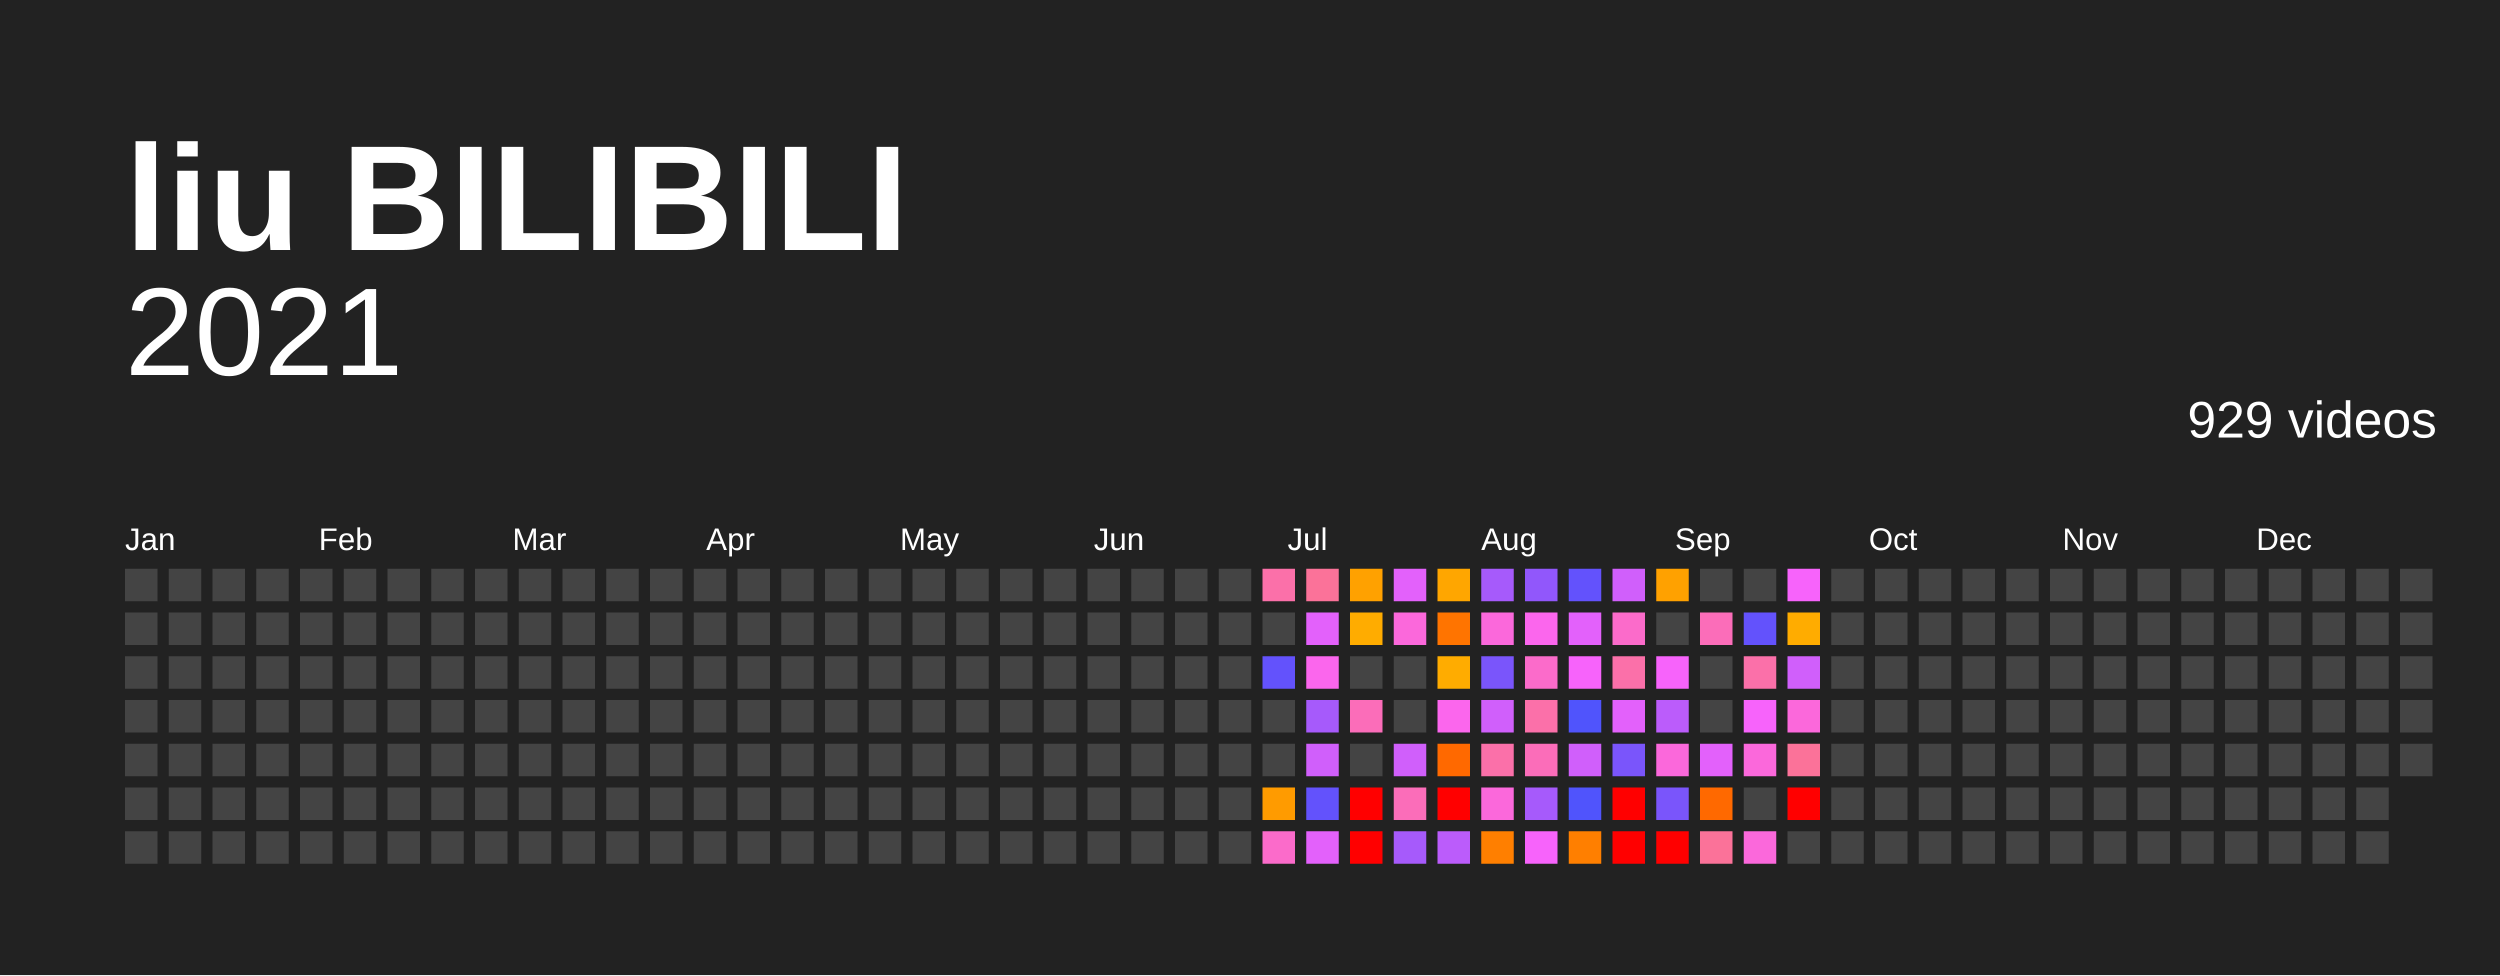
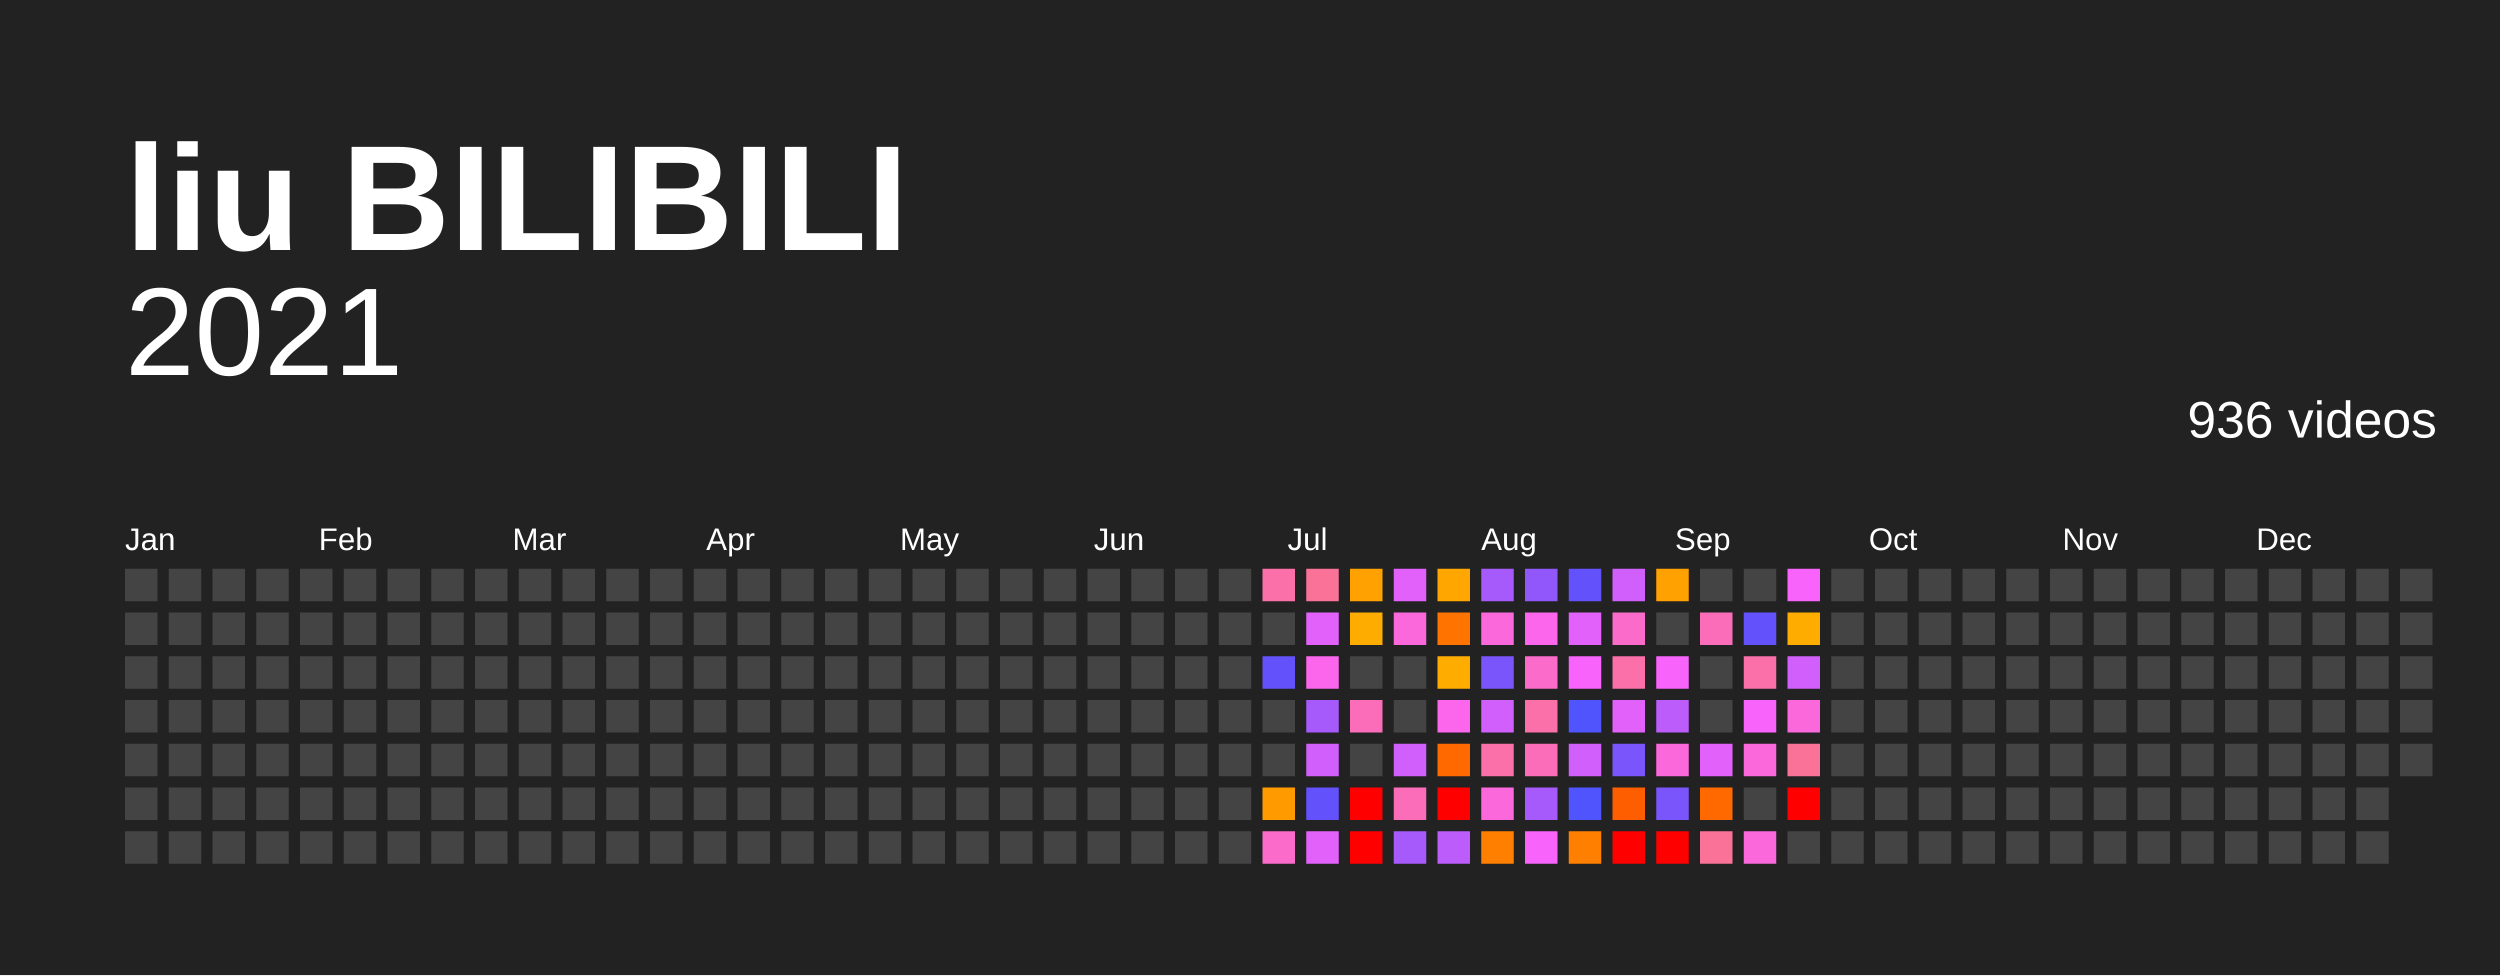
<svg xmlns="http://www.w3.org/2000/svg" baseProfile="full" height="78mm" version="1.1" viewBox="0,0,200,78" width="200mm">
  <defs />
  <rect fill="#222222" height="78" width="200" x="0" y="0" />
  <text fill="#FFFFFF" style="font-size:12px; font-family:Arial; font-weight:bold;" x="10" y="20">liu BILIBILI</text>
  <text alignment-baseline="hanging" fill="#FFFFFF" style="font-size:10.0px; font-family:Arial;" x="10" y="30">2021</text>
-   <text alignment-baseline="hanging" fill="#FFFFFF" style="font-size:4.125px; font-family:Arial;" x="175" y="35">929 videos</text>
+   <text alignment-baseline="hanging" fill="#FFFFFF" style="font-size:4.125px; font-family:Arial;" x="175" y="35">936 videos</text>
  <text fill="#FFFFFF" style="font-size:2.5px; font-family:Arial" x="10.0" y="44">Jan</text>
  <text fill="#FFFFFF" style="font-size:2.5px; font-family:Arial" x="25.5" y="44">Feb</text>
  <text fill="#FFFFFF" style="font-size:2.5px; font-family:Arial" x="41.0" y="44">Mar</text>
  <text fill="#FFFFFF" style="font-size:2.5px; font-family:Arial" x="56.5" y="44">Apr</text>
  <text fill="#FFFFFF" style="font-size:2.5px; font-family:Arial" x="72.0" y="44">May</text>
  <text fill="#FFFFFF" style="font-size:2.5px; font-family:Arial" x="87.5" y="44">Jun</text>
  <text fill="#FFFFFF" style="font-size:2.5px; font-family:Arial" x="103.0" y="44">Jul</text>
  <text fill="#FFFFFF" style="font-size:2.5px; font-family:Arial" x="118.5" y="44">Aug</text>
  <text fill="#FFFFFF" style="font-size:2.5px; font-family:Arial" x="134.0" y="44">Sep</text>
  <text fill="#FFFFFF" style="font-size:2.5px; font-family:Arial" x="149.5" y="44">Oct</text>
  <text fill="#FFFFFF" style="font-size:2.5px; font-family:Arial" x="165.0" y="44">Nov</text>
  <text fill="#FFFFFF" style="font-size:2.5px; font-family:Arial" x="180.5" y="44">Dec</text>
  <rect fill="#444444" height="2.6" width="2.6" x="10.0" y="45.5" />
  <rect fill="#444444" height="2.6" width="2.6" x="10.0" y="49.0" />
  <rect fill="#444444" height="2.6" width="2.6" x="10.0" y="52.5" />
  <rect fill="#444444" height="2.6" width="2.6" x="10.0" y="56.0" />
  <rect fill="#444444" height="2.6" width="2.6" x="10.0" y="59.5" />
  <rect fill="#444444" height="2.6" width="2.6" x="10.0" y="63.0" />
  <rect fill="#444444" height="2.6" width="2.6" x="10.0" y="66.5" />
  <rect fill="#444444" height="2.6" width="2.6" x="13.5" y="45.5" />
  <rect fill="#444444" height="2.6" width="2.6" x="13.5" y="49.0" />
  <rect fill="#444444" height="2.6" width="2.6" x="13.5" y="52.5" />
  <rect fill="#444444" height="2.6" width="2.6" x="13.5" y="56.0" />
  <rect fill="#444444" height="2.6" width="2.6" x="13.5" y="59.5" />
  <rect fill="#444444" height="2.6" width="2.6" x="13.5" y="63.0" />
  <rect fill="#444444" height="2.6" width="2.6" x="13.5" y="66.5" />
  <rect fill="#444444" height="2.6" width="2.6" x="17.0" y="45.5" />
  <rect fill="#444444" height="2.6" width="2.6" x="17.0" y="49.0" />
  <rect fill="#444444" height="2.6" width="2.6" x="17.0" y="52.5" />
  <rect fill="#444444" height="2.6" width="2.6" x="17.0" y="56.0" />
  <rect fill="#444444" height="2.6" width="2.6" x="17.0" y="59.5" />
  <rect fill="#444444" height="2.6" width="2.6" x="17.0" y="63.0" />
  <rect fill="#444444" height="2.6" width="2.6" x="17.0" y="66.5" />
  <rect fill="#444444" height="2.6" width="2.6" x="20.5" y="45.5" />
  <rect fill="#444444" height="2.6" width="2.6" x="20.5" y="49.0" />
  <rect fill="#444444" height="2.6" width="2.6" x="20.5" y="52.5" />
  <rect fill="#444444" height="2.6" width="2.6" x="20.5" y="56.0" />
  <rect fill="#444444" height="2.6" width="2.6" x="20.5" y="59.5" />
  <rect fill="#444444" height="2.6" width="2.6" x="20.5" y="63.0" />
  <rect fill="#444444" height="2.6" width="2.6" x="20.5" y="66.5" />
  <rect fill="#444444" height="2.6" width="2.6" x="24.0" y="45.5" />
  <rect fill="#444444" height="2.6" width="2.6" x="24.0" y="49.0" />
  <rect fill="#444444" height="2.6" width="2.6" x="24.0" y="52.5" />
  <rect fill="#444444" height="2.6" width="2.6" x="24.0" y="56.0" />
  <rect fill="#444444" height="2.6" width="2.6" x="24.0" y="59.5" />
  <rect fill="#444444" height="2.6" width="2.6" x="24.0" y="63.0" />
  <rect fill="#444444" height="2.6" width="2.6" x="24.0" y="66.5" />
  <rect fill="#444444" height="2.6" width="2.6" x="27.5" y="45.5" />
  <rect fill="#444444" height="2.6" width="2.6" x="27.5" y="49.0" />
  <rect fill="#444444" height="2.6" width="2.6" x="27.5" y="52.5" />
  <rect fill="#444444" height="2.6" width="2.6" x="27.5" y="56.0" />
  <rect fill="#444444" height="2.6" width="2.6" x="27.5" y="59.5" />
  <rect fill="#444444" height="2.6" width="2.6" x="27.5" y="63.0" />
  <rect fill="#444444" height="2.6" width="2.6" x="27.5" y="66.5" />
  <rect fill="#444444" height="2.6" width="2.6" x="31.0" y="45.5" />
  <rect fill="#444444" height="2.6" width="2.6" x="31.0" y="49.0" />
  <rect fill="#444444" height="2.6" width="2.6" x="31.0" y="52.5" />
  <rect fill="#444444" height="2.6" width="2.6" x="31.0" y="56.0" />
  <rect fill="#444444" height="2.6" width="2.6" x="31.0" y="59.5" />
  <rect fill="#444444" height="2.6" width="2.6" x="31.0" y="63.0" />
  <rect fill="#444444" height="2.6" width="2.6" x="31.0" y="66.5" />
  <rect fill="#444444" height="2.6" width="2.6" x="34.5" y="45.5" />
  <rect fill="#444444" height="2.6" width="2.6" x="34.5" y="49.0" />
  <rect fill="#444444" height="2.6" width="2.6" x="34.5" y="52.5" />
  <rect fill="#444444" height="2.6" width="2.6" x="34.5" y="56.0" />
  <rect fill="#444444" height="2.6" width="2.6" x="34.5" y="59.5" />
  <rect fill="#444444" height="2.6" width="2.6" x="34.5" y="63.0" />
  <rect fill="#444444" height="2.6" width="2.6" x="34.5" y="66.5" />
  <rect fill="#444444" height="2.6" width="2.6" x="38.0" y="45.5" />
  <rect fill="#444444" height="2.6" width="2.6" x="38.0" y="49.0" />
  <rect fill="#444444" height="2.6" width="2.6" x="38.0" y="52.5" />
  <rect fill="#444444" height="2.6" width="2.6" x="38.0" y="56.0" />
  <rect fill="#444444" height="2.6" width="2.6" x="38.0" y="59.5" />
  <rect fill="#444444" height="2.6" width="2.6" x="38.0" y="63.0" />
  <rect fill="#444444" height="2.6" width="2.6" x="38.0" y="66.5" />
  <rect fill="#444444" height="2.6" width="2.6" x="41.5" y="45.5" />
  <rect fill="#444444" height="2.6" width="2.6" x="41.5" y="49.0" />
  <rect fill="#444444" height="2.6" width="2.6" x="41.5" y="52.5" />
  <rect fill="#444444" height="2.6" width="2.6" x="41.5" y="56.0" />
  <rect fill="#444444" height="2.6" width="2.6" x="41.5" y="59.5" />
  <rect fill="#444444" height="2.6" width="2.6" x="41.5" y="63.0" />
  <rect fill="#444444" height="2.6" width="2.6" x="41.5" y="66.5" />
  <rect fill="#444444" height="2.6" width="2.6" x="45.0" y="45.5" />
  <rect fill="#444444" height="2.6" width="2.6" x="45.0" y="49.0" />
  <rect fill="#444444" height="2.6" width="2.6" x="45.0" y="52.5" />
  <rect fill="#444444" height="2.6" width="2.6" x="45.0" y="56.0" />
  <rect fill="#444444" height="2.6" width="2.6" x="45.0" y="59.5" />
  <rect fill="#444444" height="2.6" width="2.6" x="45.0" y="63.0" />
  <rect fill="#444444" height="2.6" width="2.6" x="45.0" y="66.5" />
  <rect fill="#444444" height="2.6" width="2.6" x="48.5" y="45.5" />
  <rect fill="#444444" height="2.6" width="2.6" x="48.5" y="49.0" />
  <rect fill="#444444" height="2.6" width="2.6" x="48.5" y="52.5" />
  <rect fill="#444444" height="2.6" width="2.6" x="48.5" y="56.0" />
  <rect fill="#444444" height="2.6" width="2.6" x="48.5" y="59.5" />
  <rect fill="#444444" height="2.6" width="2.6" x="48.5" y="63.0" />
  <rect fill="#444444" height="2.6" width="2.6" x="48.5" y="66.5" />
  <rect fill="#444444" height="2.6" width="2.6" x="52.0" y="45.5" />
  <rect fill="#444444" height="2.6" width="2.6" x="52.0" y="49.0" />
  <rect fill="#444444" height="2.6" width="2.6" x="52.0" y="52.5" />
  <rect fill="#444444" height="2.6" width="2.6" x="52.0" y="56.0" />
  <rect fill="#444444" height="2.6" width="2.6" x="52.0" y="59.5" />
  <rect fill="#444444" height="2.6" width="2.6" x="52.0" y="63.0" />
  <rect fill="#444444" height="2.6" width="2.6" x="52.0" y="66.5" />
  <rect fill="#444444" height="2.6" width="2.6" x="55.5" y="45.5" />
  <rect fill="#444444" height="2.6" width="2.6" x="55.5" y="49.0" />
  <rect fill="#444444" height="2.6" width="2.6" x="55.5" y="52.5" />
  <rect fill="#444444" height="2.6" width="2.6" x="55.5" y="56.0" />
  <rect fill="#444444" height="2.6" width="2.6" x="55.5" y="59.5" />
  <rect fill="#444444" height="2.6" width="2.6" x="55.5" y="63.0" />
  <rect fill="#444444" height="2.6" width="2.6" x="55.5" y="66.5" />
  <rect fill="#444444" height="2.6" width="2.6" x="59.0" y="45.5" />
  <rect fill="#444444" height="2.6" width="2.6" x="59.0" y="49.0" />
  <rect fill="#444444" height="2.6" width="2.6" x="59.0" y="52.5" />
  <rect fill="#444444" height="2.6" width="2.6" x="59.0" y="56.0" />
  <rect fill="#444444" height="2.6" width="2.6" x="59.0" y="59.5" />
  <rect fill="#444444" height="2.6" width="2.6" x="59.0" y="63.0" />
  <rect fill="#444444" height="2.6" width="2.6" x="59.0" y="66.5" />
  <rect fill="#444444" height="2.6" width="2.6" x="62.5" y="45.5" />
  <rect fill="#444444" height="2.6" width="2.6" x="62.5" y="49.0" />
  <rect fill="#444444" height="2.6" width="2.6" x="62.5" y="52.5" />
  <rect fill="#444444" height="2.6" width="2.6" x="62.5" y="56.0" />
  <rect fill="#444444" height="2.6" width="2.6" x="62.5" y="59.5" />
  <rect fill="#444444" height="2.6" width="2.6" x="62.5" y="63.0" />
  <rect fill="#444444" height="2.6" width="2.6" x="62.5" y="66.5" />
  <rect fill="#444444" height="2.6" width="2.6" x="66.0" y="45.5" />
  <rect fill="#444444" height="2.6" width="2.6" x="66.0" y="49.0" />
  <rect fill="#444444" height="2.6" width="2.6" x="66.0" y="52.5" />
  <rect fill="#444444" height="2.6" width="2.6" x="66.0" y="56.0" />
  <rect fill="#444444" height="2.6" width="2.6" x="66.0" y="59.5" />
  <rect fill="#444444" height="2.6" width="2.6" x="66.0" y="63.0" />
  <rect fill="#444444" height="2.6" width="2.6" x="66.0" y="66.5" />
  <rect fill="#444444" height="2.6" width="2.6" x="69.5" y="45.5" />
  <rect fill="#444444" height="2.6" width="2.6" x="69.5" y="49.0" />
  <rect fill="#444444" height="2.6" width="2.6" x="69.5" y="52.5" />
  <rect fill="#444444" height="2.6" width="2.6" x="69.5" y="56.0" />
  <rect fill="#444444" height="2.6" width="2.6" x="69.5" y="59.5" />
  <rect fill="#444444" height="2.6" width="2.6" x="69.5" y="63.0" />
  <rect fill="#444444" height="2.6" width="2.6" x="69.5" y="66.5" />
  <rect fill="#444444" height="2.6" width="2.6" x="73.0" y="45.5" />
  <rect fill="#444444" height="2.6" width="2.6" x="73.0" y="49.0" />
  <rect fill="#444444" height="2.6" width="2.6" x="73.0" y="52.5" />
  <rect fill="#444444" height="2.6" width="2.6" x="73.0" y="56.0" />
  <rect fill="#444444" height="2.6" width="2.6" x="73.0" y="59.5" />
  <rect fill="#444444" height="2.6" width="2.6" x="73.0" y="63.0" />
  <rect fill="#444444" height="2.6" width="2.6" x="73.0" y="66.5" />
  <rect fill="#444444" height="2.6" width="2.6" x="76.5" y="45.5" />
  <rect fill="#444444" height="2.6" width="2.6" x="76.5" y="49.0" />
  <rect fill="#444444" height="2.6" width="2.6" x="76.5" y="52.5" />
  <rect fill="#444444" height="2.6" width="2.6" x="76.5" y="56.0" />
  <rect fill="#444444" height="2.6" width="2.6" x="76.5" y="59.5" />
  <rect fill="#444444" height="2.6" width="2.6" x="76.5" y="63.0" />
  <rect fill="#444444" height="2.6" width="2.6" x="76.5" y="66.5" />
  <rect fill="#444444" height="2.6" width="2.6" x="80.0" y="45.5" />
  <rect fill="#444444" height="2.6" width="2.6" x="80.0" y="49.0" />
  <rect fill="#444444" height="2.6" width="2.6" x="80.0" y="52.5" />
  <rect fill="#444444" height="2.6" width="2.6" x="80.0" y="56.0" />
  <rect fill="#444444" height="2.6" width="2.6" x="80.0" y="59.5" />
  <rect fill="#444444" height="2.6" width="2.6" x="80.0" y="63.0" />
  <rect fill="#444444" height="2.6" width="2.6" x="80.0" y="66.5" />
  <rect fill="#444444" height="2.6" width="2.6" x="83.5" y="45.5" />
  <rect fill="#444444" height="2.6" width="2.6" x="83.5" y="49.0" />
  <rect fill="#444444" height="2.6" width="2.6" x="83.5" y="52.5" />
  <rect fill="#444444" height="2.6" width="2.6" x="83.5" y="56.0" />
  <rect fill="#444444" height="2.6" width="2.6" x="83.5" y="59.5" />
  <rect fill="#444444" height="2.6" width="2.6" x="83.5" y="63.0" />
  <rect fill="#444444" height="2.6" width="2.6" x="83.5" y="66.5" />
  <rect fill="#444444" height="2.6" width="2.6" x="87.0" y="45.5" />
  <rect fill="#444444" height="2.6" width="2.6" x="87.0" y="49.0" />
  <rect fill="#444444" height="2.6" width="2.6" x="87.0" y="52.5" />
  <rect fill="#444444" height="2.6" width="2.6" x="87.0" y="56.0" />
  <rect fill="#444444" height="2.6" width="2.6" x="87.0" y="59.5" />
  <rect fill="#444444" height="2.6" width="2.6" x="87.0" y="63.0" />
  <rect fill="#444444" height="2.6" width="2.6" x="87.0" y="66.5" />
  <rect fill="#444444" height="2.6" width="2.6" x="90.5" y="45.5" />
  <rect fill="#444444" height="2.6" width="2.6" x="90.5" y="49.0" />
  <rect fill="#444444" height="2.6" width="2.6" x="90.5" y="52.5" />
  <rect fill="#444444" height="2.6" width="2.6" x="90.5" y="56.0" />
  <rect fill="#444444" height="2.6" width="2.6" x="90.5" y="59.5" />
  <rect fill="#444444" height="2.6" width="2.6" x="90.5" y="63.0" />
  <rect fill="#444444" height="2.6" width="2.6" x="90.5" y="66.5" />
  <rect fill="#444444" height="2.6" width="2.6" x="94.0" y="45.5" />
  <rect fill="#444444" height="2.6" width="2.6" x="94.0" y="49.0" />
  <rect fill="#444444" height="2.6" width="2.6" x="94.0" y="52.5" />
  <rect fill="#444444" height="2.6" width="2.6" x="94.0" y="56.0" />
  <rect fill="#444444" height="2.6" width="2.6" x="94.0" y="59.5" />
  <rect fill="#444444" height="2.6" width="2.6" x="94.0" y="63.0" />
  <rect fill="#444444" height="2.6" width="2.6" x="94.0" y="66.5" />
  <rect fill="#444444" height="2.6" width="2.6" x="97.5" y="45.5" />
  <rect fill="#444444" height="2.6" width="2.6" x="97.5" y="49.0" />
  <rect fill="#444444" height="2.6" width="2.6" x="97.5" y="52.5" />
  <rect fill="#444444" height="2.6" width="2.6" x="97.5" y="56.0" />
  <rect fill="#444444" height="2.6" width="2.6" x="97.5" y="59.5" />
  <rect fill="#444444" height="2.6" width="2.6" x="97.5" y="63.0" />
  <rect fill="#444444" height="2.6" width="2.6" x="97.5" y="66.5" />
  <rect fill="#fb70a9" height="2.6" width="2.6" x="101.0" y="45.5" />
  <rect fill="#444444" height="2.6" width="2.6" x="101.0" y="49.0" />
  <rect fill="#6352fc" height="2.6" width="2.6" x="101.0" y="52.5" />
  <rect fill="#444444" height="2.6" width="2.6" x="101.0" y="56.0" />
  <rect fill="#444444" height="2.6" width="2.6" x="101.0" y="59.5" />
  <rect fill="#ff9b00" height="2.6" width="2.6" x="101.0" y="63.0" />
  <rect fill="#fb6bca" height="2.6" width="2.6" x="101.0" y="66.5" />
  <rect fill="#fb7299" height="2.6" width="2.6" x="104.5" y="45.5" />
  <rect fill="#e361fb" height="2.6" width="2.6" x="104.5" y="49.0" />
  <rect fill="#fb66ed" height="2.6" width="2.6" x="104.5" y="52.5" />
  <rect fill="#a65afb" height="2.6" width="2.6" x="104.5" y="56.0" />
  <rect fill="#d05ffb" height="2.6" width="2.6" x="104.5" y="59.5" />
  <rect fill="#6352fc" height="2.6" width="2.6" x="104.5" y="63.0" />
  <rect fill="#e361fb" height="2.6" width="2.6" x="104.5" y="66.5" />
  <rect fill="#ffa100" height="2.6" width="2.6" x="108.0" y="45.5" />
  <rect fill="#ffac00" height="2.6" width="2.6" x="108.0" y="49.0" />
  <rect fill="#444444" height="2.6" width="2.6" x="108.0" y="52.5" />
  <rect fill="#fb6db9" height="2.6" width="2.6" x="108.0" y="56.0" />
  <rect fill="#444444" height="2.6" width="2.6" x="108.0" y="59.5" />
  <rect fill="red" height="2.6" width="2.6" x="108.0" y="63.0" />
  <rect fill="red" height="2.6" width="2.6" x="108.0" y="66.5" />
  <rect fill="#e361fb" height="2.6" width="2.6" x="111.5" y="45.5" />
  <rect fill="#fb68db" height="2.6" width="2.6" x="111.5" y="49.0" />
  <rect fill="#444444" height="2.6" width="2.6" x="111.5" y="52.5" />
  <rect fill="#444444" height="2.6" width="2.6" x="111.5" y="56.0" />
  <rect fill="#d05ffb" height="2.6" width="2.6" x="111.5" y="59.5" />
  <rect fill="#fb6db9" height="2.6" width="2.6" x="111.5" y="63.0" />
  <rect fill="#a65afb" height="2.6" width="2.6" x="111.5" y="66.5" />
  <rect fill="#ffa600" height="2.6" width="2.6" x="115.0" y="45.5" />
  <rect fill="#ff7400" height="2.6" width="2.6" x="115.0" y="49.0" />
  <rect fill="#ffac00" height="2.6" width="2.6" x="115.0" y="52.5" />
  <rect fill="#fb66ed" height="2.6" width="2.6" x="115.0" y="56.0" />
  <rect fill="#ff6900" height="2.6" width="2.6" x="115.0" y="59.5" />
  <rect fill="red" height="2.6" width="2.6" x="115.0" y="63.0" />
  <rect fill="#bb5cfb" height="2.6" width="2.6" x="115.0" y="66.5" />
  <rect fill="#a65afb" height="2.6" width="2.6" x="118.5" y="45.5" />
  <rect fill="#fb68db" height="2.6" width="2.6" x="118.5" y="49.0" />
  <rect fill="#7a55fb" height="2.6" width="2.6" x="118.5" y="52.5" />
  <rect fill="#d05ffb" height="2.6" width="2.6" x="118.5" y="56.0" />
  <rect fill="#fb70a9" height="2.6" width="2.6" x="118.5" y="59.5" />
  <rect fill="#fb68db" height="2.6" width="2.6" x="118.5" y="63.0" />
  <rect fill="#ff7f00" height="2.6" width="2.6" x="118.5" y="66.5" />
  <rect fill="#9157fb" height="2.6" width="2.6" x="122.0" y="45.5" />
  <rect fill="#fb66ed" height="2.6" width="2.6" x="122.0" y="49.0" />
  <rect fill="#fb6bca" height="2.6" width="2.6" x="122.0" y="52.5" />
  <rect fill="#fb70a9" height="2.6" width="2.6" x="122.0" y="56.0" />
  <rect fill="#fb6db9" height="2.6" width="2.6" x="122.0" y="59.5" />
  <rect fill="#a65afb" height="2.6" width="2.6" x="122.0" y="63.0" />
  <rect fill="#f763fb" height="2.6" width="2.6" x="122.0" y="66.5" />
  <rect fill="#6352fc" height="2.6" width="2.6" x="125.5" y="45.5" />
  <rect fill="#e361fb" height="2.6" width="2.6" x="125.5" y="49.0" />
  <rect fill="#f763fb" height="2.6" width="2.6" x="125.5" y="52.5" />
  <rect fill="#5054fc" height="2.6" width="2.6" x="125.5" y="56.0" />
  <rect fill="#d05ffb" height="2.6" width="2.6" x="125.5" y="59.5" />
  <rect fill="#5054fc" height="2.6" width="2.6" x="125.5" y="63.0" />
  <rect fill="#ff7f00" height="2.6" width="2.6" x="125.5" y="66.5" />
  <rect fill="#d05ffb" height="2.6" width="2.6" x="129.0" y="45.5" />
  <rect fill="#fb6bca" height="2.6" width="2.6" x="129.0" y="49.0" />
  <rect fill="#fb70a9" height="2.6" width="2.6" x="129.0" y="52.5" />
  <rect fill="#e361fb" height="2.6" width="2.6" x="129.0" y="56.0" />
  <rect fill="#7a55fb" height="2.6" width="2.6" x="129.0" y="59.5" />
-   <rect fill="red" height="2.6" width="2.6" x="129.0" y="63.0" />
+   <rect fill="#ff5e00" height="2.6" width="2.6" x="129.0" y="63.0" />
  <rect fill="red" height="2.6" width="2.6" x="129.0" y="66.5" />
  <rect fill="#ffa100" height="2.6" width="2.6" x="132.5" y="45.5" />
  <rect fill="#444444" height="2.6" width="2.6" x="132.5" y="49.0" />
  <rect fill="#f763fb" height="2.6" width="2.6" x="132.5" y="52.5" />
  <rect fill="#bb5cfb" height="2.6" width="2.6" x="132.5" y="56.0" />
  <rect fill="#fb68db" height="2.6" width="2.6" x="132.5" y="59.5" />
  <rect fill="#7a55fb" height="2.6" width="2.6" x="132.5" y="63.0" />
  <rect fill="red" height="2.6" width="2.6" x="132.5" y="66.5" />
  <rect fill="#444444" height="2.6" width="2.6" x="136.0" y="45.5" />
  <rect fill="#fb6db9" height="2.6" width="2.6" x="136.0" y="49.0" />
  <rect fill="#444444" height="2.6" width="2.6" x="136.0" y="52.5" />
  <rect fill="#444444" height="2.6" width="2.6" x="136.0" y="56.0" />
  <rect fill="#e361fb" height="2.6" width="2.6" x="136.0" y="59.5" />
  <rect fill="#ff6900" height="2.6" width="2.6" x="136.0" y="63.0" />
  <rect fill="#fb7299" height="2.6" width="2.6" x="136.0" y="66.5" />
  <rect fill="#444444" height="2.6" width="2.6" x="139.5" y="45.5" />
  <rect fill="#6352fc" height="2.6" width="2.6" x="139.5" y="49.0" />
  <rect fill="#fb70a9" height="2.6" width="2.6" x="139.5" y="52.5" />
  <rect fill="#f763fb" height="2.6" width="2.6" x="139.5" y="56.0" />
  <rect fill="#fb68db" height="2.6" width="2.6" x="139.5" y="59.5" />
  <rect fill="#444444" height="2.6" width="2.6" x="139.5" y="63.0" />
  <rect fill="#fb68db" height="2.6" width="2.6" x="139.5" y="66.5" />
  <rect fill="#f763fb" height="2.6" width="2.6" x="143.0" y="45.5" />
  <rect fill="#ffac00" height="2.6" width="2.6" x="143.0" y="49.0" />
  <rect fill="#d05ffb" height="2.6" width="2.6" x="143.0" y="52.5" />
  <rect fill="#fb68db" height="2.6" width="2.6" x="143.0" y="56.0" />
  <rect fill="#fb7299" height="2.6" width="2.6" x="143.0" y="59.5" />
  <rect fill="red" height="2.6" width="2.6" x="143.0" y="63.0" />
  <rect fill="#444444" height="2.6" width="2.6" x="143.0" y="66.5" />
  <rect fill="#444444" height="2.6" width="2.6" x="146.5" y="45.5" />
  <rect fill="#444444" height="2.6" width="2.6" x="146.5" y="49.0" />
  <rect fill="#444444" height="2.6" width="2.6" x="146.5" y="52.5" />
  <rect fill="#444444" height="2.6" width="2.6" x="146.5" y="56.0" />
  <rect fill="#444444" height="2.6" width="2.6" x="146.5" y="59.5" />
  <rect fill="#444444" height="2.6" width="2.6" x="146.5" y="63.0" />
  <rect fill="#444444" height="2.6" width="2.6" x="146.5" y="66.5" />
  <rect fill="#444444" height="2.6" width="2.6" x="150.0" y="45.5" />
  <rect fill="#444444" height="2.6" width="2.6" x="150.0" y="49.0" />
  <rect fill="#444444" height="2.6" width="2.6" x="150.0" y="52.5" />
  <rect fill="#444444" height="2.6" width="2.6" x="150.0" y="56.0" />
  <rect fill="#444444" height="2.6" width="2.6" x="150.0" y="59.5" />
  <rect fill="#444444" height="2.6" width="2.6" x="150.0" y="63.0" />
  <rect fill="#444444" height="2.6" width="2.6" x="150.0" y="66.5" />
  <rect fill="#444444" height="2.6" width="2.6" x="153.5" y="45.5" />
  <rect fill="#444444" height="2.6" width="2.6" x="153.5" y="49.0" />
  <rect fill="#444444" height="2.6" width="2.6" x="153.5" y="52.5" />
  <rect fill="#444444" height="2.6" width="2.6" x="153.5" y="56.0" />
  <rect fill="#444444" height="2.6" width="2.6" x="153.5" y="59.5" />
  <rect fill="#444444" height="2.6" width="2.6" x="153.5" y="63.0" />
  <rect fill="#444444" height="2.6" width="2.6" x="153.5" y="66.5" />
  <rect fill="#444444" height="2.6" width="2.6" x="157.0" y="45.5" />
  <rect fill="#444444" height="2.6" width="2.6" x="157.0" y="49.0" />
  <rect fill="#444444" height="2.6" width="2.6" x="157.0" y="52.5" />
  <rect fill="#444444" height="2.6" width="2.6" x="157.0" y="56.0" />
  <rect fill="#444444" height="2.6" width="2.6" x="157.0" y="59.5" />
  <rect fill="#444444" height="2.6" width="2.6" x="157.0" y="63.0" />
  <rect fill="#444444" height="2.6" width="2.6" x="157.0" y="66.5" />
  <rect fill="#444444" height="2.6" width="2.6" x="160.5" y="45.5" />
  <rect fill="#444444" height="2.6" width="2.6" x="160.5" y="49.0" />
  <rect fill="#444444" height="2.6" width="2.6" x="160.5" y="52.5" />
  <rect fill="#444444" height="2.6" width="2.6" x="160.5" y="56.0" />
  <rect fill="#444444" height="2.6" width="2.6" x="160.5" y="59.5" />
  <rect fill="#444444" height="2.6" width="2.6" x="160.5" y="63.0" />
  <rect fill="#444444" height="2.6" width="2.6" x="160.5" y="66.5" />
  <rect fill="#444444" height="2.6" width="2.6" x="164.0" y="45.5" />
  <rect fill="#444444" height="2.6" width="2.6" x="164.0" y="49.0" />
  <rect fill="#444444" height="2.6" width="2.6" x="164.0" y="52.5" />
  <rect fill="#444444" height="2.6" width="2.6" x="164.0" y="56.0" />
  <rect fill="#444444" height="2.6" width="2.6" x="164.0" y="59.5" />
  <rect fill="#444444" height="2.6" width="2.6" x="164.0" y="63.0" />
  <rect fill="#444444" height="2.6" width="2.6" x="164.0" y="66.5" />
  <rect fill="#444444" height="2.6" width="2.6" x="167.5" y="45.5" />
  <rect fill="#444444" height="2.6" width="2.6" x="167.5" y="49.0" />
  <rect fill="#444444" height="2.6" width="2.6" x="167.5" y="52.5" />
  <rect fill="#444444" height="2.6" width="2.6" x="167.5" y="56.0" />
  <rect fill="#444444" height="2.6" width="2.6" x="167.5" y="59.5" />
  <rect fill="#444444" height="2.6" width="2.6" x="167.5" y="63.0" />
  <rect fill="#444444" height="2.6" width="2.6" x="167.5" y="66.5" />
  <rect fill="#444444" height="2.6" width="2.6" x="171.0" y="45.5" />
  <rect fill="#444444" height="2.6" width="2.6" x="171.0" y="49.0" />
  <rect fill="#444444" height="2.6" width="2.6" x="171.0" y="52.5" />
  <rect fill="#444444" height="2.6" width="2.6" x="171.0" y="56.0" />
  <rect fill="#444444" height="2.6" width="2.6" x="171.0" y="59.5" />
  <rect fill="#444444" height="2.6" width="2.6" x="171.0" y="63.0" />
  <rect fill="#444444" height="2.6" width="2.6" x="171.0" y="66.5" />
  <rect fill="#444444" height="2.6" width="2.6" x="174.5" y="45.5" />
  <rect fill="#444444" height="2.6" width="2.6" x="174.5" y="49.0" />
  <rect fill="#444444" height="2.6" width="2.6" x="174.5" y="52.5" />
  <rect fill="#444444" height="2.6" width="2.6" x="174.5" y="56.0" />
  <rect fill="#444444" height="2.6" width="2.6" x="174.5" y="59.5" />
  <rect fill="#444444" height="2.6" width="2.6" x="174.5" y="63.0" />
  <rect fill="#444444" height="2.6" width="2.6" x="174.5" y="66.5" />
  <rect fill="#444444" height="2.6" width="2.6" x="178.0" y="45.5" />
  <rect fill="#444444" height="2.6" width="2.6" x="178.0" y="49.0" />
  <rect fill="#444444" height="2.6" width="2.6" x="178.0" y="52.5" />
  <rect fill="#444444" height="2.6" width="2.6" x="178.0" y="56.0" />
  <rect fill="#444444" height="2.6" width="2.6" x="178.0" y="59.5" />
  <rect fill="#444444" height="2.6" width="2.6" x="178.0" y="63.0" />
  <rect fill="#444444" height="2.6" width="2.6" x="178.0" y="66.5" />
  <rect fill="#444444" height="2.6" width="2.6" x="181.5" y="45.5" />
  <rect fill="#444444" height="2.6" width="2.6" x="181.5" y="49.0" />
  <rect fill="#444444" height="2.6" width="2.6" x="181.5" y="52.5" />
  <rect fill="#444444" height="2.6" width="2.6" x="181.5" y="56.0" />
  <rect fill="#444444" height="2.6" width="2.6" x="181.5" y="59.5" />
  <rect fill="#444444" height="2.6" width="2.6" x="181.5" y="63.0" />
  <rect fill="#444444" height="2.6" width="2.6" x="181.5" y="66.5" />
  <rect fill="#444444" height="2.6" width="2.6" x="185.0" y="45.5" />
  <rect fill="#444444" height="2.6" width="2.6" x="185.0" y="49.0" />
  <rect fill="#444444" height="2.6" width="2.6" x="185.0" y="52.5" />
  <rect fill="#444444" height="2.6" width="2.6" x="185.0" y="56.0" />
  <rect fill="#444444" height="2.6" width="2.6" x="185.0" y="59.5" />
  <rect fill="#444444" height="2.6" width="2.6" x="185.0" y="63.0" />
  <rect fill="#444444" height="2.6" width="2.6" x="185.0" y="66.5" />
  <rect fill="#444444" height="2.6" width="2.6" x="188.5" y="45.5" />
  <rect fill="#444444" height="2.6" width="2.6" x="188.5" y="49.0" />
  <rect fill="#444444" height="2.6" width="2.6" x="188.5" y="52.5" />
  <rect fill="#444444" height="2.6" width="2.6" x="188.5" y="56.0" />
  <rect fill="#444444" height="2.6" width="2.6" x="188.5" y="59.5" />
  <rect fill="#444444" height="2.6" width="2.6" x="188.5" y="63.0" />
  <rect fill="#444444" height="2.6" width="2.6" x="188.5" y="66.5" />
  <rect fill="#444444" height="2.6" width="2.6" x="192.0" y="45.5" />
  <rect fill="#444444" height="2.6" width="2.6" x="192.0" y="49.0" />
  <rect fill="#444444" height="2.6" width="2.6" x="192.0" y="52.5" />
  <rect fill="#444444" height="2.6" width="2.6" x="192.0" y="56.0" />
  <rect fill="#444444" height="2.6" width="2.6" x="192.0" y="59.5" />
</svg>
